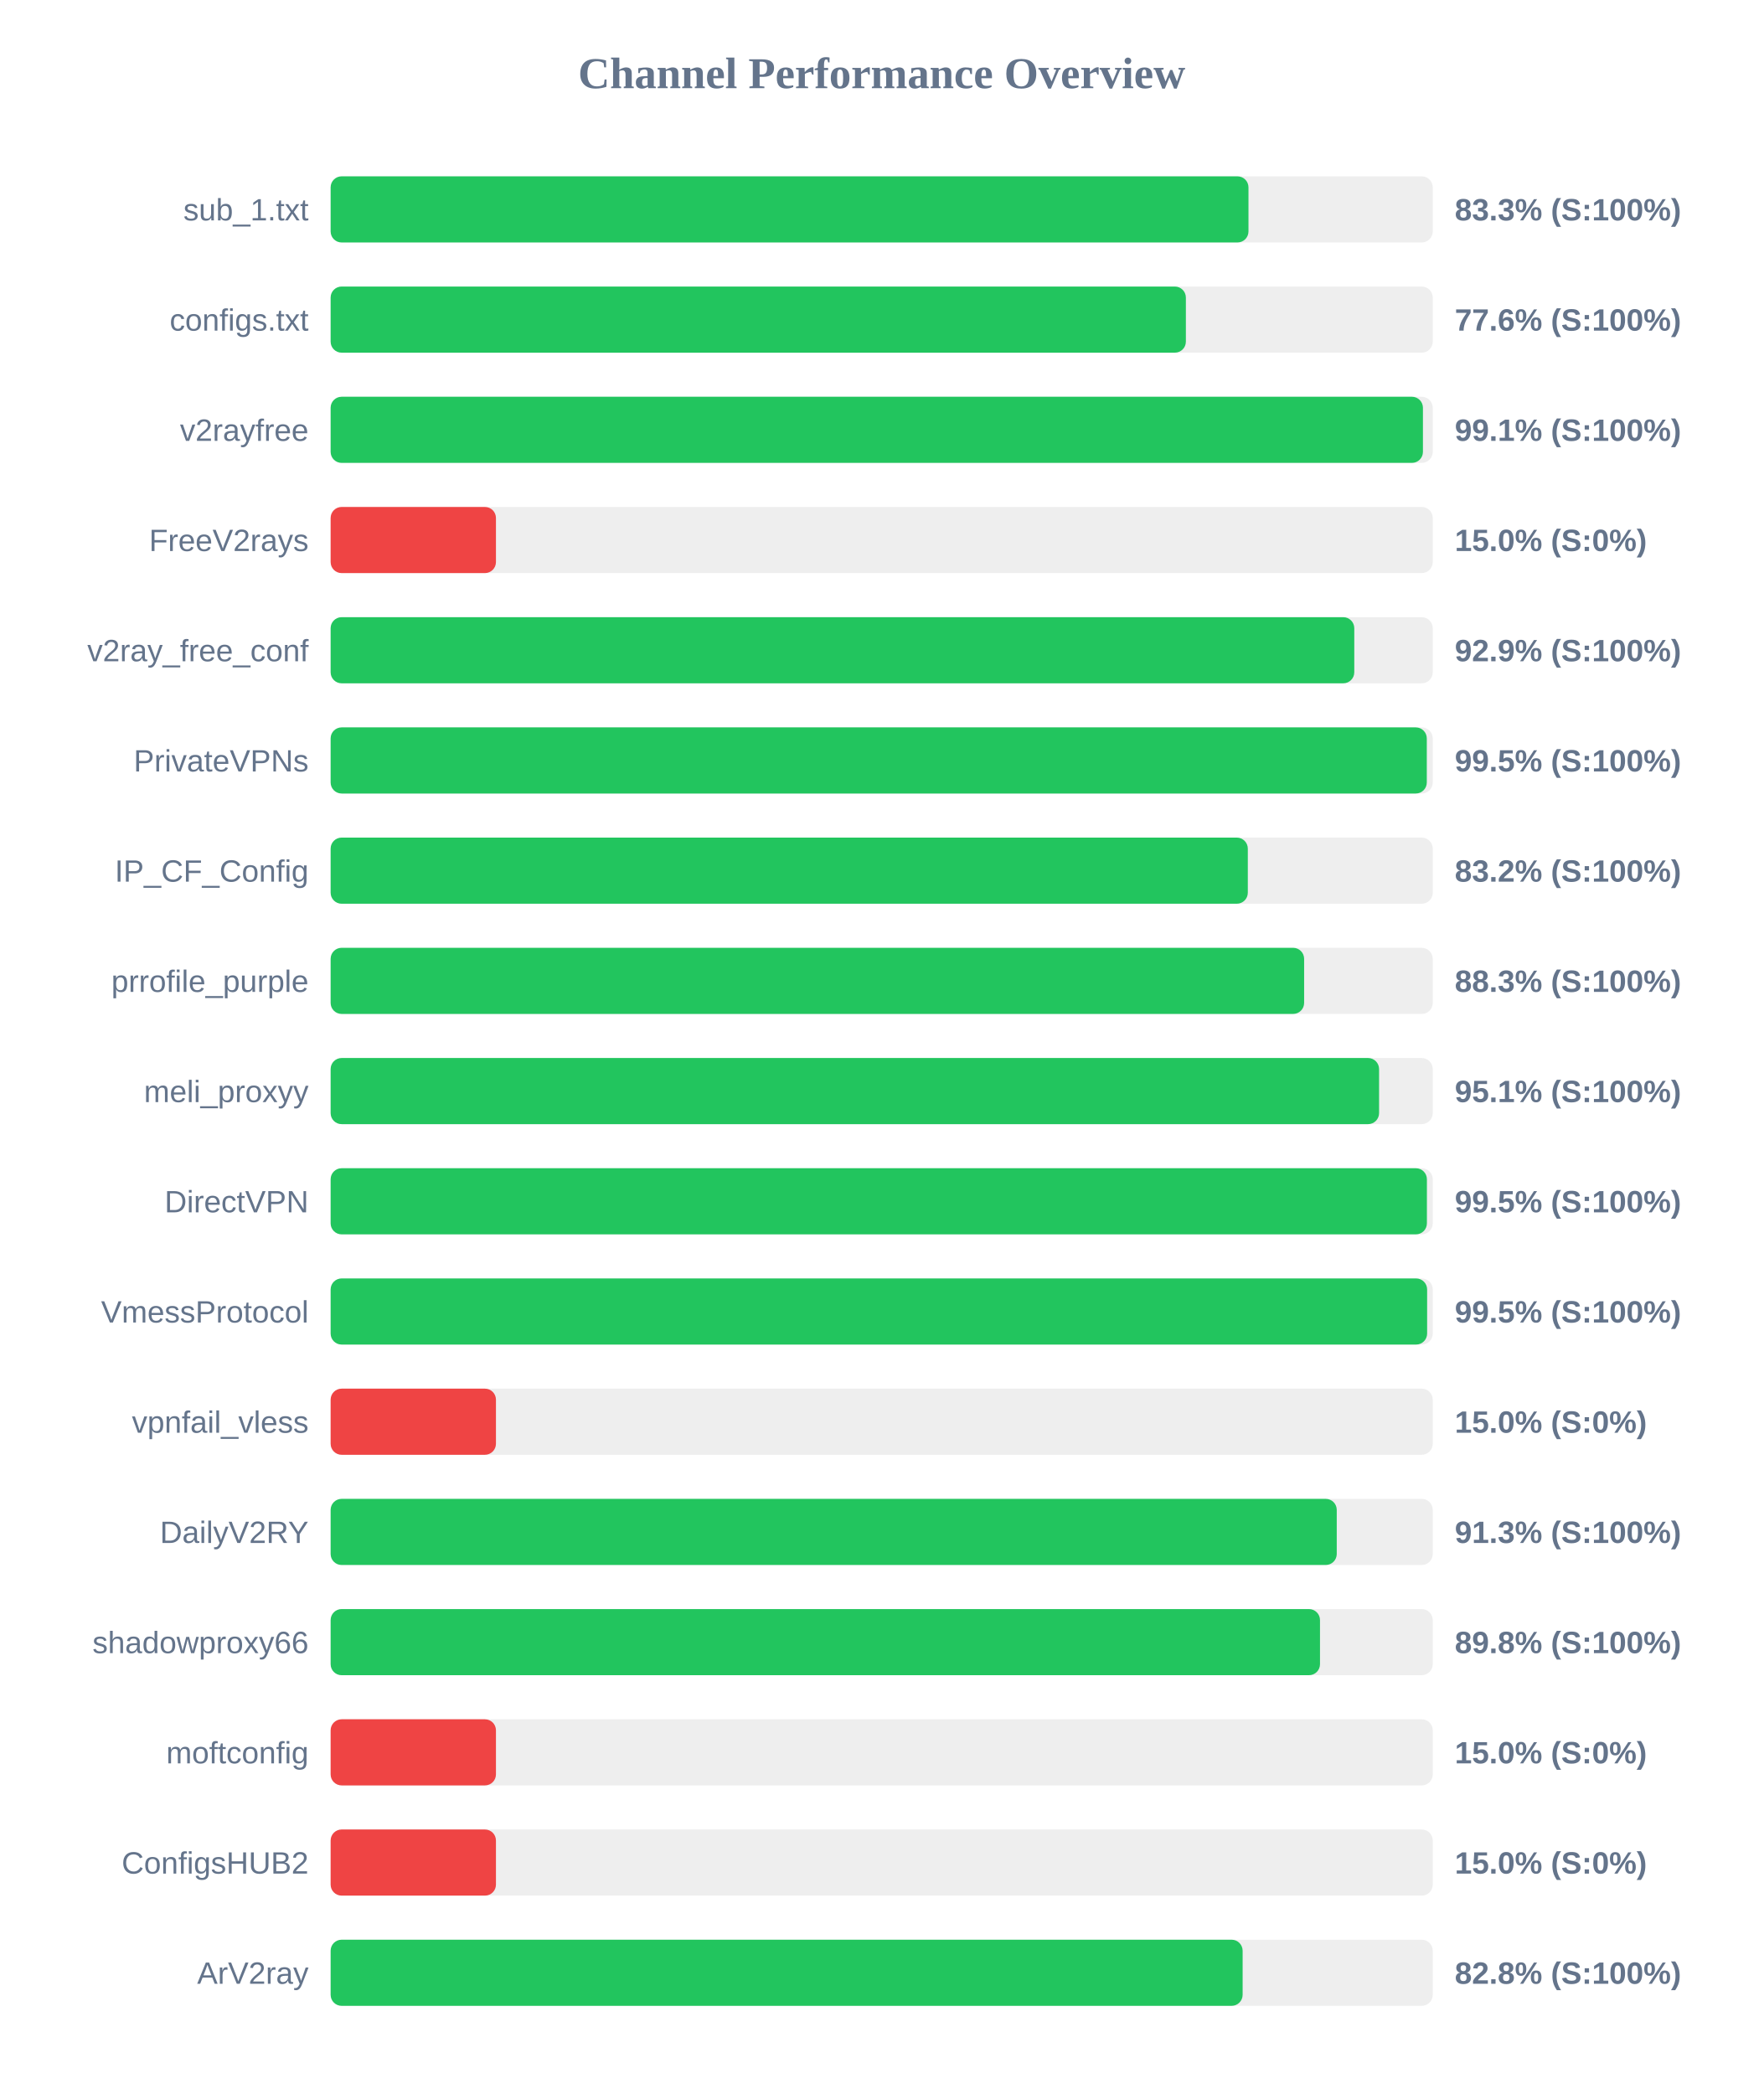
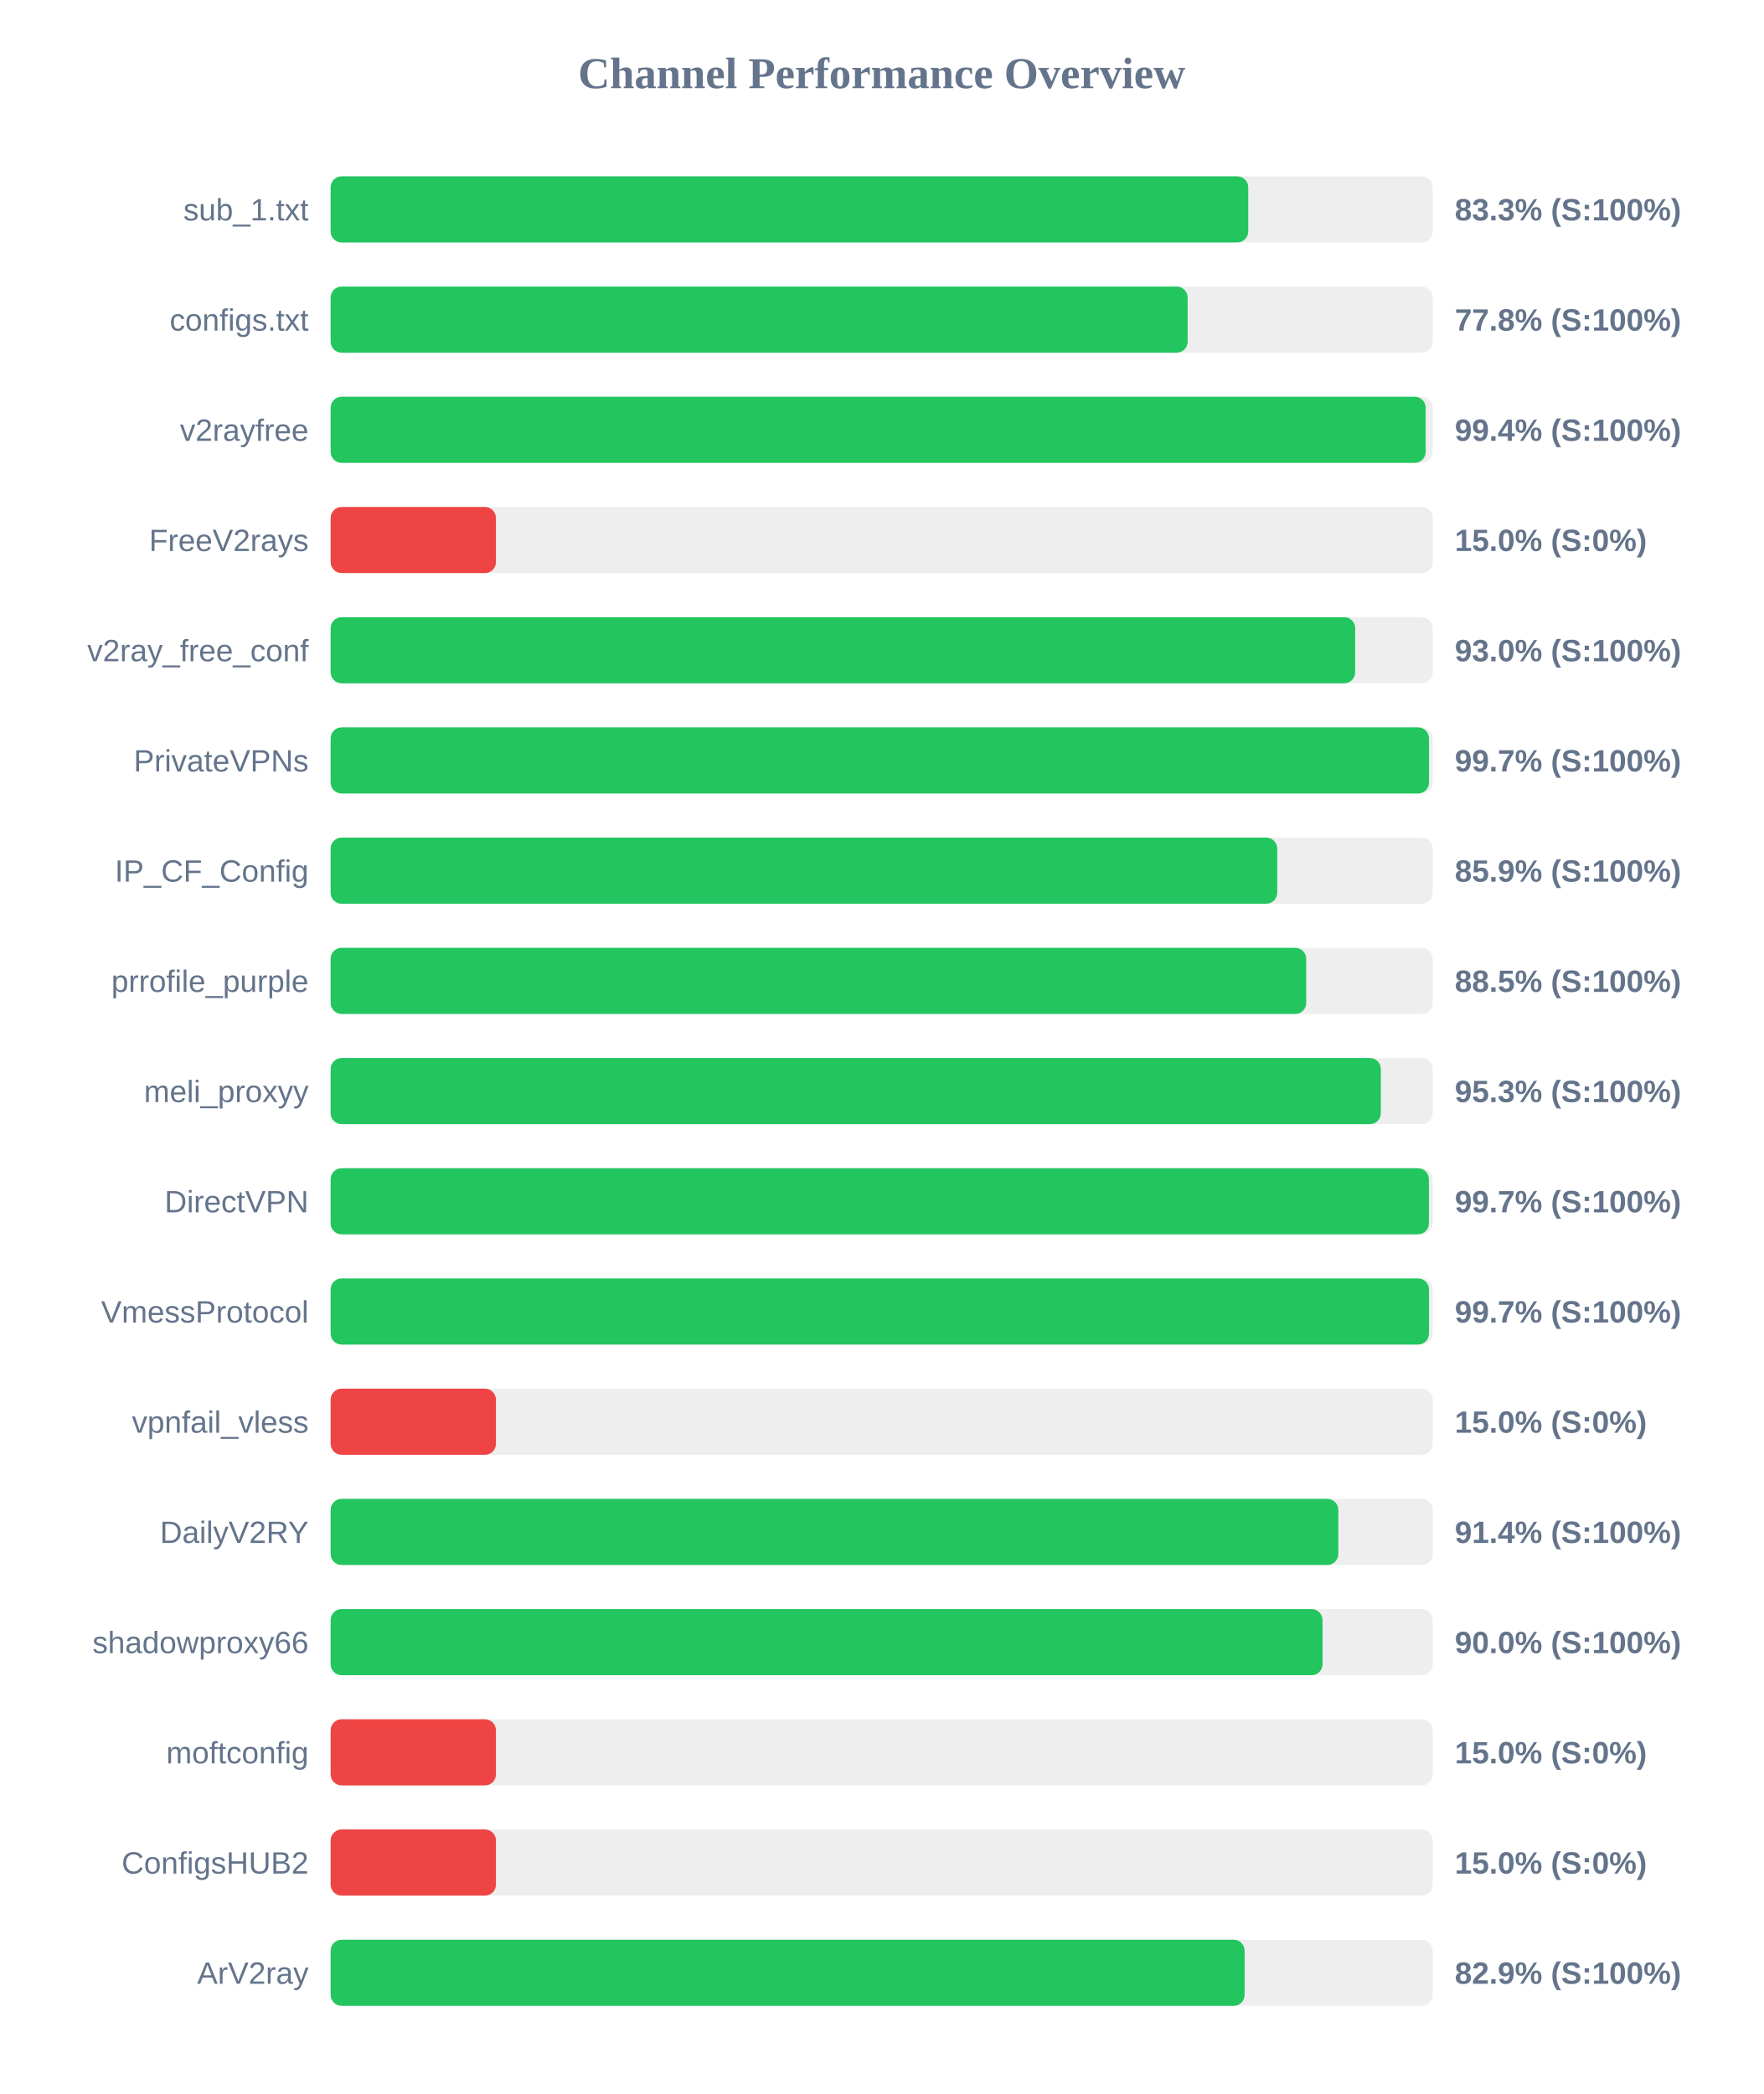
<svg xmlns="http://www.w3.org/2000/svg" width="800" height="950" version="1.1">
  <style>
        .row { font: 14px Arial; fill: #64748b; }
        .score { font: bold 14px Arial; fill: #64748b; }
    </style>
  <text x="400" y="40" text-anchor="middle" font-size="20px" font-weight="bold" fill="#64748b">Channel Performance Overview</text>
  <rect x="150" y="80" width="500" height="30" fill="#eee" rx="5" />
-   <rect x="150" y="80" width="416.4" height="30" fill="#22c55e" rx="5" />
+   <rect x="150" y="80" width="416.3" height="30" fill="#22c55e" rx="5" />
  <text x="140" y="100" text-anchor="end" class="row">sub_1.txt</text>
  <text x="660" y="100" text-anchor="start" class="score">83.3% (S:100%)</text>
  <rect x="150" y="130" width="500" height="30" fill="#eee" rx="5" />
-   <rect x="150" y="130" width="388.0" height="30" fill="#22c55e" rx="5" />
+   <rect x="150" y="130" width="388.8" height="30" fill="#22c55e" rx="5" />
  <text x="140" y="150" text-anchor="end" class="row">configs.txt</text>
-   <text x="660" y="150" text-anchor="start" class="score">77.6% (S:100%)</text>
+   <text x="660" y="150" text-anchor="start" class="score">77.8% (S:100%)</text>
  <rect x="150" y="180" width="500" height="30" fill="#eee" rx="5" />
-   <rect x="150" y="180" width="495.55" height="30" fill="#22c55e" rx="5" />
+   <rect x="150" y="180" width="496.8" height="30" fill="#22c55e" rx="5" />
  <text x="140" y="200" text-anchor="end" class="row">v2rayfree</text>
-   <text x="660" y="200" text-anchor="start" class="score">99.1% (S:100%)</text>
+   <text x="660" y="200" text-anchor="start" class="score">99.4% (S:100%)</text>
  <rect x="150" y="230" width="500" height="30" fill="#eee" rx="5" />
  <rect x="150" y="230" width="75.0" height="30" fill="#ef4444" rx="5" />
  <text x="140" y="250" text-anchor="end" class="row">FreeV2rays</text>
  <text x="660" y="250" text-anchor="start" class="score">15.0% (S:0%)</text>
  <rect x="150" y="280" width="500" height="30" fill="#eee" rx="5" />
-   <rect x="150" y="280" width="464.4" height="30" fill="#22c55e" rx="5" />
+   <rect x="150" y="280" width="464.8" height="30" fill="#22c55e" rx="5" />
  <text x="140" y="300" text-anchor="end" class="row">v2ray_free_conf</text>
-   <text x="660" y="300" text-anchor="start" class="score">92.9% (S:100%)</text>
+   <text x="660" y="300" text-anchor="start" class="score">93.0% (S:100%)</text>
  <rect x="150" y="330" width="500" height="30" fill="#eee" rx="5" />
-   <rect x="150" y="330" width="497.3" height="30" fill="#22c55e" rx="5" />
+   <rect x="150" y="330" width="498.3" height="30" fill="#22c55e" rx="5" />
  <text x="140" y="350" text-anchor="end" class="row">PrivateVPNs</text>
-   <text x="660" y="350" text-anchor="start" class="score">99.5% (S:100%)</text>
+   <text x="660" y="350" text-anchor="start" class="score">99.7% (S:100%)</text>
  <rect x="150" y="380" width="500" height="30" fill="#eee" rx="5" />
-   <rect x="150" y="380" width="416.1" height="30" fill="#22c55e" rx="5" />
+   <rect x="150" y="380" width="429.45" height="30" fill="#22c55e" rx="5" />
  <text x="140" y="400" text-anchor="end" class="row">IP_CF_Config</text>
-   <text x="660" y="400" text-anchor="start" class="score">83.2% (S:100%)</text>
+   <text x="660" y="400" text-anchor="start" class="score">85.9% (S:100%)</text>
  <rect x="150" y="430" width="500" height="30" fill="#eee" rx="5" />
-   <rect x="150" y="430" width="441.65" height="30" fill="#22c55e" rx="5" />
+   <rect x="150" y="430" width="442.6" height="30" fill="#22c55e" rx="5" />
  <text x="140" y="450" text-anchor="end" class="row">prrofile_purple</text>
-   <text x="660" y="450" text-anchor="start" class="score">88.3% (S:100%)</text>
+   <text x="660" y="450" text-anchor="start" class="score">88.5% (S:100%)</text>
  <rect x="150" y="480" width="500" height="30" fill="#eee" rx="5" />
-   <rect x="150" y="480" width="475.65" height="30" fill="#22c55e" rx="5" />
+   <rect x="150" y="480" width="476.45" height="30" fill="#22c55e" rx="5" />
  <text x="140" y="500" text-anchor="end" class="row">meli_proxyy</text>
-   <text x="660" y="500" text-anchor="start" class="score">95.1% (S:100%)</text>
+   <text x="660" y="500" text-anchor="start" class="score">95.3% (S:100%)</text>
  <rect x="150" y="530" width="500" height="30" fill="#eee" rx="5" />
-   <rect x="150" y="530" width="497.35" height="30" fill="#22c55e" rx="5" />
+   <rect x="150" y="530" width="498.25" height="30" fill="#22c55e" rx="5" />
  <text x="140" y="550" text-anchor="end" class="row">DirectVPN</text>
-   <text x="660" y="550" text-anchor="start" class="score">99.5% (S:100%)</text>
+   <text x="660" y="550" text-anchor="start" class="score">99.7% (S:100%)</text>
  <rect x="150" y="580" width="500" height="30" fill="#eee" rx="5" />
-   <rect x="150" y="580" width="497.45" height="30" fill="#22c55e" rx="5" />
+   <rect x="150" y="580" width="498.3" height="30" fill="#22c55e" rx="5" />
  <text x="140" y="600" text-anchor="end" class="row">VmessProtocol</text>
-   <text x="660" y="600" text-anchor="start" class="score">99.5% (S:100%)</text>
+   <text x="660" y="600" text-anchor="start" class="score">99.7% (S:100%)</text>
  <rect x="150" y="630" width="500" height="30" fill="#eee" rx="5" />
  <rect x="150" y="630" width="75.0" height="30" fill="#ef4444" rx="5" />
  <text x="140" y="650" text-anchor="end" class="row">vpnfail_vless</text>
  <text x="660" y="650" text-anchor="start" class="score">15.0% (S:0%)</text>
  <rect x="150" y="680" width="500" height="30" fill="#eee" rx="5" />
-   <rect x="150" y="680" width="456.45" height="30" fill="#22c55e" rx="5" />
+   <rect x="150" y="680" width="457.15" height="30" fill="#22c55e" rx="5" />
  <text x="140" y="700" text-anchor="end" class="row">DailyV2RY</text>
-   <text x="660" y="700" text-anchor="start" class="score">91.3% (S:100%)</text>
+   <text x="660" y="700" text-anchor="start" class="score">91.4% (S:100%)</text>
  <rect x="150" y="730" width="500" height="30" fill="#eee" rx="5" />
-   <rect x="150" y="730" width="448.85" height="30" fill="#22c55e" rx="5" />
+   <rect x="150" y="730" width="450.0" height="30" fill="#22c55e" rx="5" />
  <text x="140" y="750" text-anchor="end" class="row">shadowproxy66</text>
-   <text x="660" y="750" text-anchor="start" class="score">89.8% (S:100%)</text>
+   <text x="660" y="750" text-anchor="start" class="score">90.0% (S:100%)</text>
  <rect x="150" y="780" width="500" height="30" fill="#eee" rx="5" />
  <rect x="150" y="780" width="75.0" height="30" fill="#ef4444" rx="5" />
  <text x="140" y="800" text-anchor="end" class="row">moftconfig</text>
  <text x="660" y="800" text-anchor="start" class="score">15.0% (S:0%)</text>
  <rect x="150" y="830" width="500" height="30" fill="#eee" rx="5" />
  <rect x="150" y="830" width="75.0" height="30" fill="#ef4444" rx="5" />
  <text x="140" y="850" text-anchor="end" class="row">ConfigsHUB2</text>
  <text x="660" y="850" text-anchor="start" class="score">15.0% (S:0%)</text>
  <rect x="150" y="880" width="500" height="30" fill="#eee" rx="5" />
-   <rect x="150" y="880" width="413.75" height="30" fill="#22c55e" rx="5" />
+   <rect x="150" y="880" width="414.65" height="30" fill="#22c55e" rx="5" />
  <text x="140" y="900" text-anchor="end" class="row">ArV2ray</text>
-   <text x="660" y="900" text-anchor="start" class="score">82.8% (S:100%)</text>
+   <text x="660" y="900" text-anchor="start" class="score">82.9% (S:100%)</text>
</svg>
